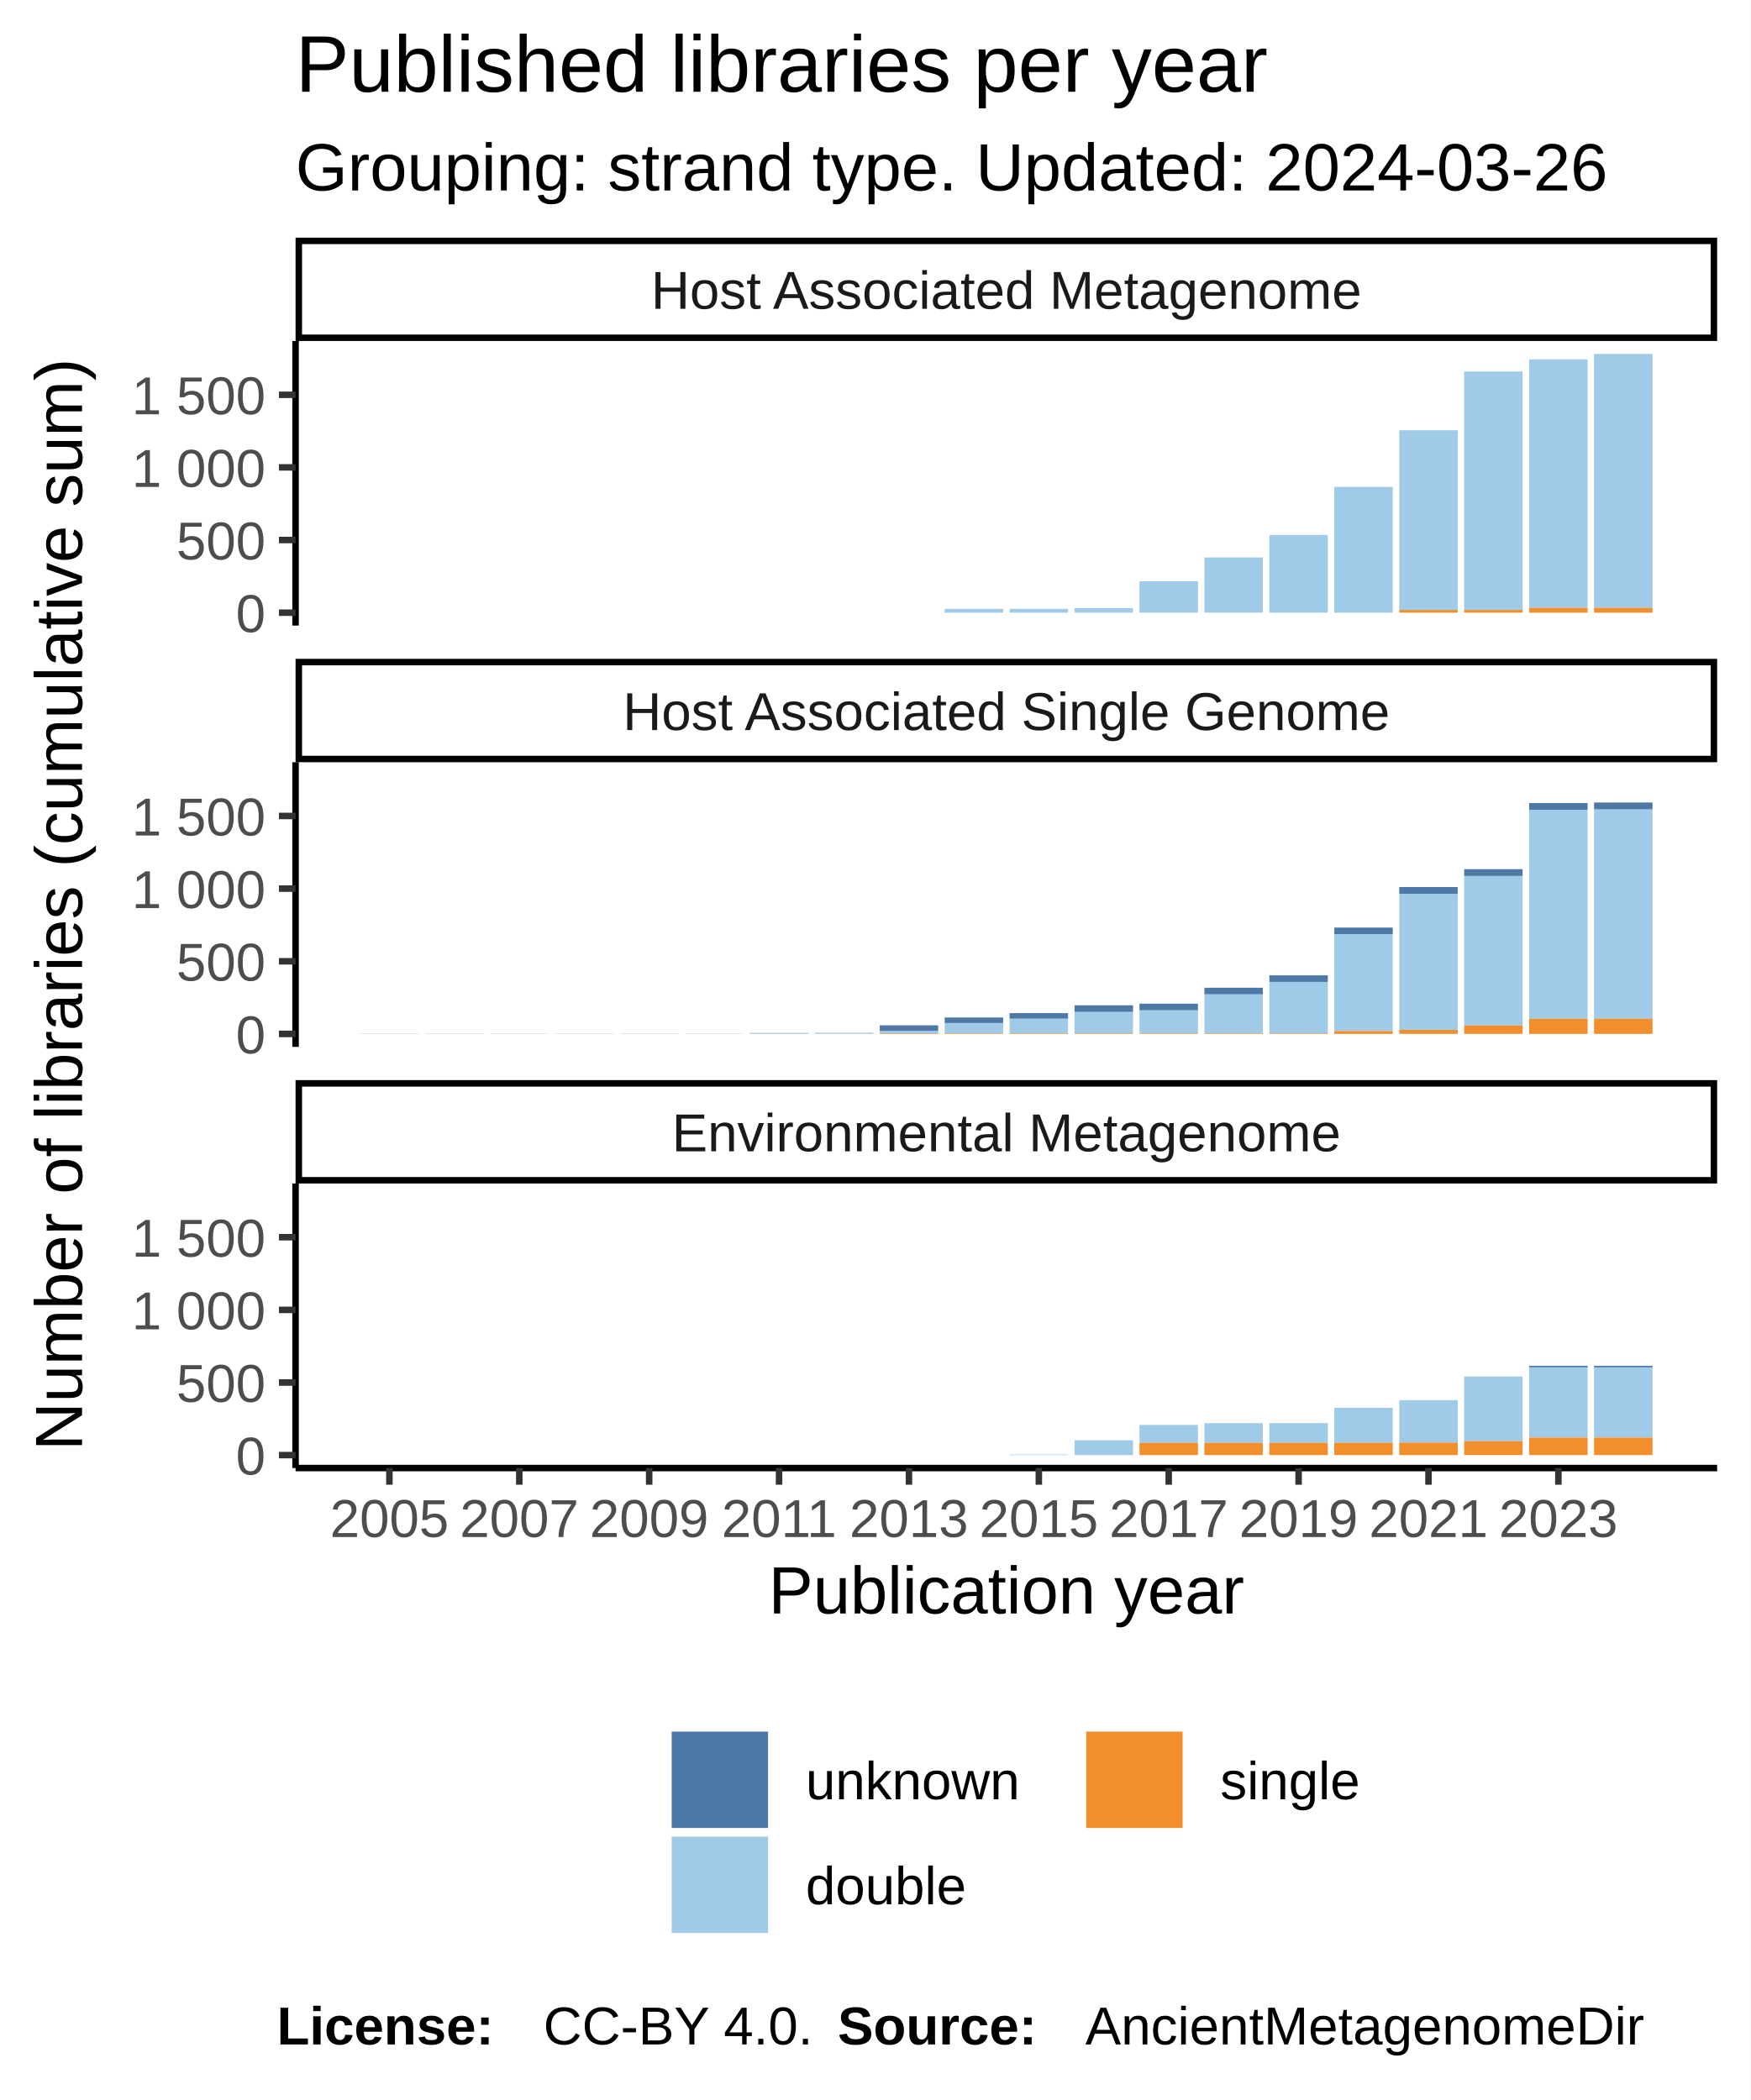
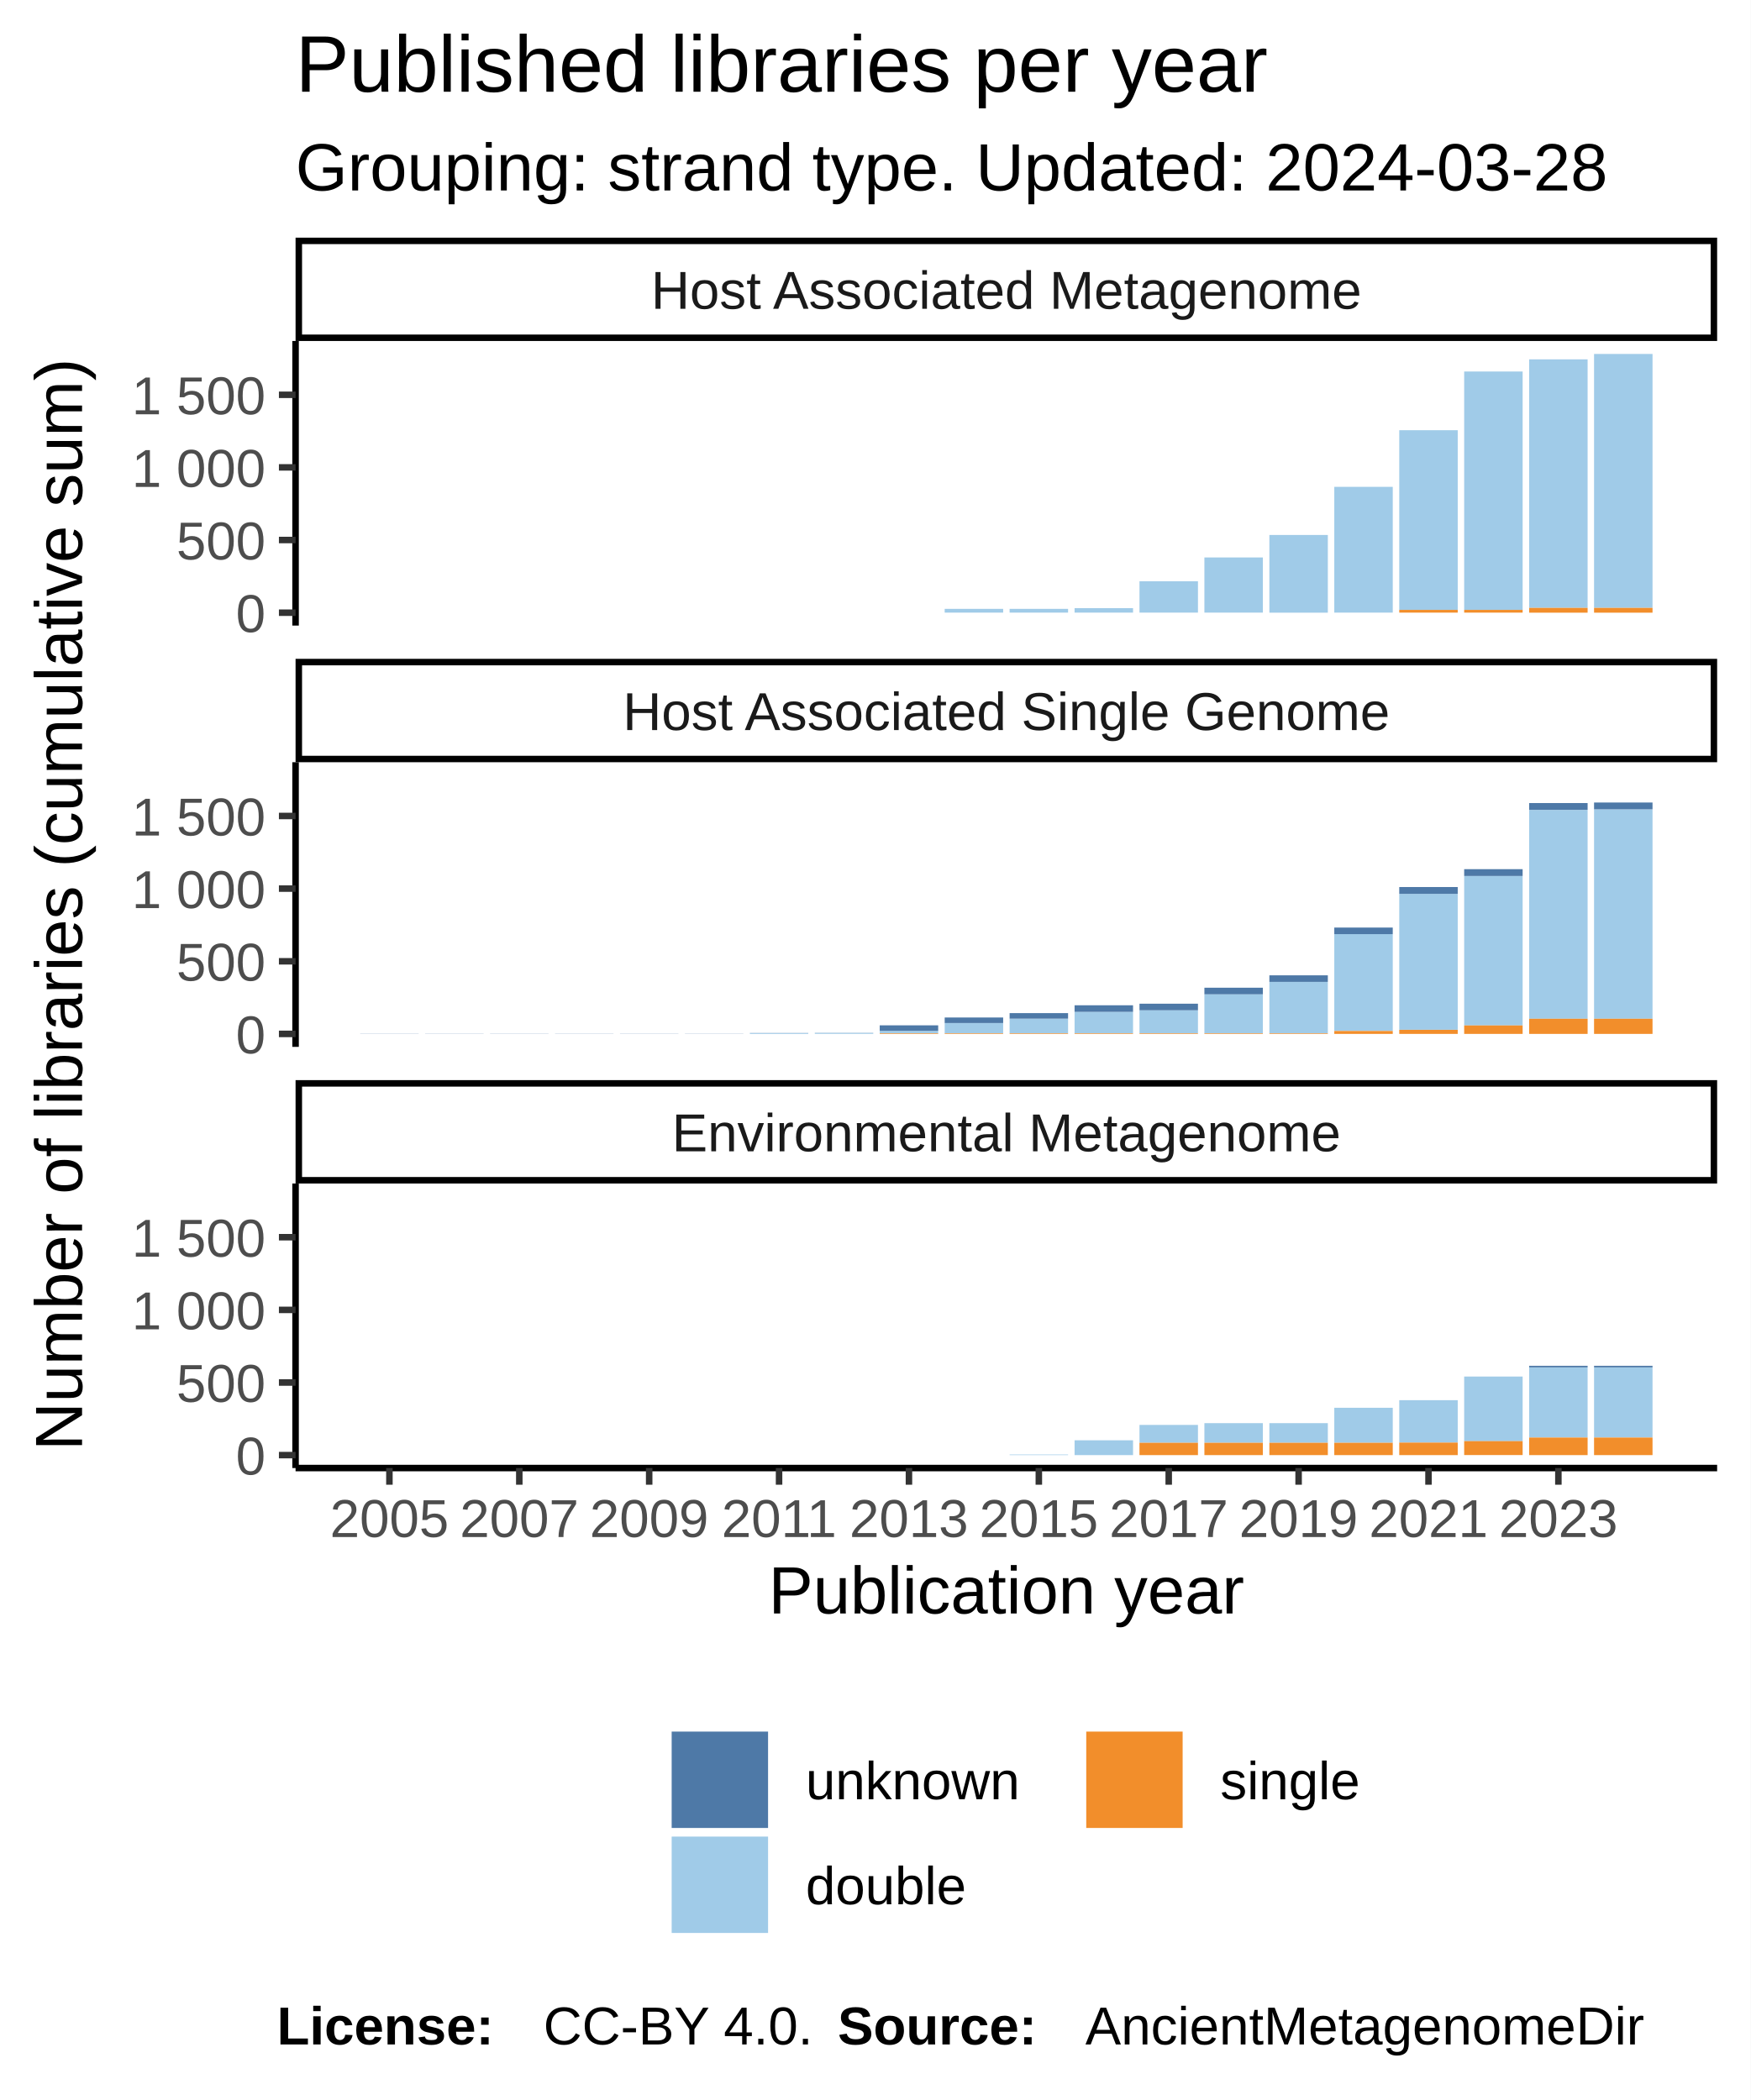
<svg xmlns="http://www.w3.org/2000/svg" class="svglite" width="288.00pt" height="345.60pt" viewBox="0 0 288.00 345.60">
  <defs>
    <style type="text/css">
    .svglite line, .svglite polyline, .svglite polygon, .svglite path, .svglite rect, .svglite circle {
      fill: none;
      stroke: #000000;
      stroke-linecap: round;
      stroke-linejoin: round;
      stroke-miterlimit: 10.00;
    }
  </style>
  </defs>
  <rect width="100%" height="100%" style="stroke: none; fill: #FFFFFF;" />
  <defs>
    <clipPath id="cpMC4wMHwyODguMDB8MC4wMHwzNDUuNjA=">
      <rect x="0.00" y="0.00" width="288.00" height="345.60" />
    </clipPath>
  </defs>
  <g clip-path="url(#cpMC4wMHwyODguMDB8MC4wMHwzNDUuNjA=)">
    <rect x="0.00" y="0.00" width="288.00" height="345.60" style="stroke-width: 1.07; stroke: #FFFFFF; fill: #FFFFFF;" />
  </g>
  <defs>
    <clipPath id="cpNDguNjN8MjgyLjUyfDU2LjEyfDEwMi45NQ==">
      <rect x="48.63" y="56.12" width="233.89" height="46.83" />
    </clipPath>
  </defs>
  <g clip-path="url(#cpNDguNjN8MjgyLjUyfDU2LjEyfDEwMi45NQ==)">
    <rect x="48.63" y="56.12" width="233.89" height="46.83" style="stroke-width: 1.07; stroke: none; fill: #FFFFFF;" />
    <rect x="59.26" y="100.83" width="9.62" height="0.00" style="stroke-width: 1.07; stroke: none; stroke-linecap: square; stroke-linejoin: miter; fill: #A0CBE8;" />
    <rect x="59.26" y="100.83" width="9.62" height="0.00" style="stroke-width: 1.07; stroke: none; stroke-linecap: square; stroke-linejoin: miter; fill: #F28E2B;" />
    <rect x="59.26" y="100.83" width="9.62" height="0.00" style="stroke-width: 1.07; stroke: none; stroke-linecap: square; stroke-linejoin: miter; fill: #4E79A7;" />
    <rect x="69.95" y="100.83" width="9.62" height="0.00" style="stroke-width: 1.07; stroke: none; stroke-linecap: square; stroke-linejoin: miter; fill: #A0CBE8;" />
    <rect x="69.95" y="100.83" width="9.62" height="0.00" style="stroke-width: 1.07; stroke: none; stroke-linecap: square; stroke-linejoin: miter; fill: #F28E2B;" />
    <rect x="69.95" y="100.83" width="9.62" height="0.00" style="stroke-width: 1.07; stroke: none; stroke-linecap: square; stroke-linejoin: miter; fill: #4E79A7;" />
    <rect x="80.63" y="100.83" width="9.62" height="0.00" style="stroke-width: 1.07; stroke: none; stroke-linecap: square; stroke-linejoin: miter; fill: #A0CBE8;" />
    <rect x="80.63" y="100.83" width="9.62" height="0.00" style="stroke-width: 1.07; stroke: none; stroke-linecap: square; stroke-linejoin: miter; fill: #F28E2B;" />
    <rect x="80.63" y="100.83" width="9.62" height="0.00" style="stroke-width: 1.07; stroke: none; stroke-linecap: square; stroke-linejoin: miter; fill: #4E79A7;" />
    <rect x="91.32" y="100.83" width="9.62" height="0.00" style="stroke-width: 1.07; stroke: none; stroke-linecap: square; stroke-linejoin: miter; fill: #A0CBE8;" />
    <rect x="91.32" y="100.83" width="9.62" height="0.00" style="stroke-width: 1.07; stroke: none; stroke-linecap: square; stroke-linejoin: miter; fill: #F28E2B;" />
    <rect x="91.32" y="100.83" width="9.62" height="0.00" style="stroke-width: 1.07; stroke: none; stroke-linecap: square; stroke-linejoin: miter; fill: #4E79A7;" />
    <rect x="102.00" y="100.83" width="9.62" height="0.00" style="stroke-width: 1.07; stroke: none; stroke-linecap: square; stroke-linejoin: miter; fill: #A0CBE8;" />
    <rect x="102.00" y="100.83" width="9.62" height="0.00" style="stroke-width: 1.07; stroke: none; stroke-linecap: square; stroke-linejoin: miter; fill: #F28E2B;" />
    <rect x="102.00" y="100.83" width="9.62" height="0.00" style="stroke-width: 1.07; stroke: none; stroke-linecap: square; stroke-linejoin: miter; fill: #4E79A7;" />
    <rect x="112.69" y="100.83" width="9.62" height="0.00" style="stroke-width: 1.07; stroke: none; stroke-linecap: square; stroke-linejoin: miter; fill: #A0CBE8;" />
    <rect x="112.69" y="100.83" width="9.62" height="0.00" style="stroke-width: 1.07; stroke: none; stroke-linecap: square; stroke-linejoin: miter; fill: #F28E2B;" />
    <rect x="112.69" y="100.83" width="9.62" height="0.00" style="stroke-width: 1.07; stroke: none; stroke-linecap: square; stroke-linejoin: miter; fill: #4E79A7;" />
    <rect x="123.37" y="100.83" width="9.62" height="0.00" style="stroke-width: 1.07; stroke: none; stroke-linecap: square; stroke-linejoin: miter; fill: #A0CBE8;" />
    <rect x="123.37" y="100.83" width="9.62" height="0.00" style="stroke-width: 1.07; stroke: none; stroke-linecap: square; stroke-linejoin: miter; fill: #F28E2B;" />
    <rect x="123.37" y="100.83" width="9.62" height="0.00" style="stroke-width: 1.07; stroke: none; stroke-linecap: square; stroke-linejoin: miter; fill: #4E79A7;" />
    <rect x="134.06" y="100.83" width="9.62" height="0.00" style="stroke-width: 1.07; stroke: none; stroke-linecap: square; stroke-linejoin: miter; fill: #A0CBE8;" />
    <rect x="134.06" y="100.83" width="9.62" height="0.00" style="stroke-width: 1.07; stroke: none; stroke-linecap: square; stroke-linejoin: miter; fill: #F28E2B;" />
    <rect x="134.06" y="100.83" width="9.62" height="0.00" style="stroke-width: 1.07; stroke: none; stroke-linecap: square; stroke-linejoin: miter; fill: #4E79A7;" />
    <rect x="144.74" y="100.83" width="9.62" height="0.00" style="stroke-width: 1.07; stroke: none; stroke-linecap: square; stroke-linejoin: miter; fill: #A0CBE8;" />
    <rect x="144.74" y="100.83" width="9.62" height="0.00" style="stroke-width: 1.07; stroke: none; stroke-linecap: square; stroke-linejoin: miter; fill: #F28E2B;" />
    <rect x="144.74" y="100.83" width="9.62" height="0.00" style="stroke-width: 1.07; stroke: none; stroke-linecap: square; stroke-linejoin: miter; fill: #4E79A7;" />
    <rect x="155.43" y="100.20" width="9.62" height="0.62" style="stroke-width: 1.07; stroke: none; stroke-linecap: square; stroke-linejoin: miter; fill: #A0CBE8;" />
    <rect x="155.43" y="100.83" width="9.62" height="0.00" style="stroke-width: 1.07; stroke: none; stroke-linecap: square; stroke-linejoin: miter; fill: #F28E2B;" />
    <rect x="155.43" y="100.20" width="9.62" height="0.00" style="stroke-width: 1.07; stroke: none; stroke-linecap: square; stroke-linejoin: miter; fill: #4E79A7;" />
    <rect x="166.11" y="100.20" width="9.62" height="0.62" style="stroke-width: 1.07; stroke: none; stroke-linecap: square; stroke-linejoin: miter; fill: #A0CBE8;" />
    <rect x="166.11" y="100.83" width="9.62" height="0.00" style="stroke-width: 1.07; stroke: none; stroke-linecap: square; stroke-linejoin: miter; fill: #F28E2B;" />
    <rect x="166.11" y="100.20" width="9.62" height="0.00" style="stroke-width: 1.07; stroke: none; stroke-linecap: square; stroke-linejoin: miter; fill: #4E79A7;" />
    <rect x="176.80" y="100.08" width="9.62" height="0.74" style="stroke-width: 1.07; stroke: none; stroke-linecap: square; stroke-linejoin: miter; fill: #A0CBE8;" />
    <rect x="176.80" y="100.83" width="9.62" height="0.00" style="stroke-width: 1.07; stroke: none; stroke-linecap: square; stroke-linejoin: miter; fill: #F28E2B;" />
    <rect x="176.80" y="100.08" width="9.62" height="0.00" style="stroke-width: 1.07; stroke: none; stroke-linecap: square; stroke-linejoin: miter; fill: #4E79A7;" />
    <rect x="187.48" y="95.66" width="9.62" height="5.16" style="stroke-width: 1.07; stroke: none; stroke-linecap: square; stroke-linejoin: miter; fill: #A0CBE8;" />
    <rect x="187.48" y="100.83" width="9.62" height="0.00" style="stroke-width: 1.07; stroke: none; stroke-linecap: square; stroke-linejoin: miter; fill: #F28E2B;" />
    <rect x="187.48" y="95.66" width="9.62" height="0.00" style="stroke-width: 1.07; stroke: none; stroke-linecap: square; stroke-linejoin: miter; fill: #4E79A7;" />
    <rect x="198.16" y="91.74" width="9.62" height="9.08" style="stroke-width: 1.07; stroke: none; stroke-linecap: square; stroke-linejoin: miter; fill: #A0CBE8;" />
    <rect x="198.16" y="100.83" width="9.62" height="0.00" style="stroke-width: 1.07; stroke: none; stroke-linecap: square; stroke-linejoin: miter; fill: #F28E2B;" />
    <rect x="198.16" y="91.74" width="9.62" height="0.00" style="stroke-width: 1.07; stroke: none; stroke-linecap: square; stroke-linejoin: miter; fill: #4E79A7;" />
    <rect x="208.85" y="88.04" width="9.62" height="12.79" style="stroke-width: 1.07; stroke: none; stroke-linecap: square; stroke-linejoin: miter; fill: #A0CBE8;" />
    <rect x="208.85" y="100.83" width="9.62" height="0.00" style="stroke-width: 1.07; stroke: none; stroke-linecap: square; stroke-linejoin: miter; fill: #F28E2B;" />
    <rect x="208.85" y="88.04" width="9.62" height="0.00" style="stroke-width: 1.07; stroke: none; stroke-linecap: square; stroke-linejoin: miter; fill: #4E79A7;" />
    <rect x="219.53" y="80.12" width="9.62" height="20.70" style="stroke-width: 1.07; stroke: none; stroke-linecap: square; stroke-linejoin: miter; fill: #A0CBE8;" />
    <rect x="219.53" y="100.83" width="9.62" height="0.00" style="stroke-width: 1.07; stroke: none; stroke-linecap: square; stroke-linejoin: miter; fill: #F28E2B;" />
    <rect x="219.53" y="80.12" width="9.62" height="0.00" style="stroke-width: 1.07; stroke: none; stroke-linecap: square; stroke-linejoin: miter; fill: #4E79A7;" />
    <rect x="230.22" y="70.80" width="9.62" height="29.57" style="stroke-width: 1.07; stroke: none; stroke-linecap: square; stroke-linejoin: miter; fill: #A0CBE8;" />
    <rect x="230.22" y="100.37" width="9.62" height="0.45" style="stroke-width: 1.07; stroke: none; stroke-linecap: square; stroke-linejoin: miter; fill: #F28E2B;" />
    <rect x="230.22" y="70.80" width="9.62" height="0.00" style="stroke-width: 1.07; stroke: none; stroke-linecap: square; stroke-linejoin: miter; fill: #4E79A7;" />
    <rect x="240.90" y="61.14" width="9.62" height="39.23" style="stroke-width: 1.07; stroke: none; stroke-linecap: square; stroke-linejoin: miter; fill: #A0CBE8;" />
    <rect x="240.90" y="100.37" width="9.62" height="0.45" style="stroke-width: 1.07; stroke: none; stroke-linecap: square; stroke-linejoin: miter; fill: #F28E2B;" />
    <rect x="240.90" y="61.14" width="9.62" height="0.00" style="stroke-width: 1.07; stroke: none; stroke-linecap: square; stroke-linejoin: miter; fill: #4E79A7;" />
    <rect x="251.59" y="59.14" width="9.62" height="40.90" style="stroke-width: 1.07; stroke: none; stroke-linecap: square; stroke-linejoin: miter; fill: #A0CBE8;" />
    <rect x="251.59" y="100.04" width="9.62" height="0.79" style="stroke-width: 1.07; stroke: none; stroke-linecap: square; stroke-linejoin: miter; fill: #F28E2B;" />
    <rect x="251.59" y="59.14" width="9.62" height="0.00" style="stroke-width: 1.07; stroke: none; stroke-linecap: square; stroke-linejoin: miter; fill: #4E79A7;" />
    <rect x="262.27" y="58.25" width="9.62" height="41.79" style="stroke-width: 1.07; stroke: none; stroke-linecap: square; stroke-linejoin: miter; fill: #A0CBE8;" />
    <rect x="262.27" y="100.04" width="9.62" height="0.79" style="stroke-width: 1.07; stroke: none; stroke-linecap: square; stroke-linejoin: miter; fill: #F28E2B;" />
    <rect x="262.27" y="58.25" width="9.62" height="0.00" style="stroke-width: 1.07; stroke: none; stroke-linecap: square; stroke-linejoin: miter; fill: #4E79A7;" />
  </g>
  <g clip-path="url(#cpMC4wMHwyODguMDB8MC4wMHwzNDUuNjA=)">
</g>
  <defs>
    <clipPath id="cpNDguNjN8MjgyLjUyfDEyNS40NHwxNzIuMjg=">
      <rect x="48.63" y="125.44" width="233.89" height="46.83" />
    </clipPath>
  </defs>
  <g clip-path="url(#cpNDguNjN8MjgyLjUyfDEyNS40NHwxNzIuMjg=)">
    <rect x="48.63" y="125.44" width="233.89" height="46.83" style="stroke-width: 1.07; stroke: none; fill: #FFFFFF;" />
    <rect x="59.26" y="170.12" width="9.62" height="0.024" style="stroke-width: 1.07; stroke: none; stroke-linecap: square; stroke-linejoin: miter; fill: #4E79A7;" />
    <rect x="59.26" y="170.15" width="9.62" height="0.00" style="stroke-width: 1.07; stroke: none; stroke-linecap: square; stroke-linejoin: miter; fill: #A0CBE8;" />
    <rect x="59.26" y="170.15" width="9.62" height="0.00" style="stroke-width: 1.07; stroke: none; stroke-linecap: square; stroke-linejoin: miter; fill: #F28E2B;" />
    <rect x="69.95" y="170.15" width="9.62" height="0.00" style="stroke-width: 1.07; stroke: none; stroke-linecap: square; stroke-linejoin: miter; fill: #A0CBE8;" />
    <rect x="69.95" y="170.15" width="9.62" height="0.00" style="stroke-width: 1.07; stroke: none; stroke-linecap: square; stroke-linejoin: miter; fill: #F28E2B;" />
    <rect x="69.95" y="170.12" width="9.62" height="0.024" style="stroke-width: 1.07; stroke: none; stroke-linecap: square; stroke-linejoin: miter; fill: #4E79A7;" />
    <rect x="80.63" y="170.15" width="9.62" height="0.00" style="stroke-width: 1.07; stroke: none; stroke-linecap: square; stroke-linejoin: miter; fill: #A0CBE8;" />
    <rect x="80.63" y="170.15" width="9.62" height="0.00" style="stroke-width: 1.07; stroke: none; stroke-linecap: square; stroke-linejoin: miter; fill: #F28E2B;" />
    <rect x="80.63" y="170.12" width="9.62" height="0.024" style="stroke-width: 1.07; stroke: none; stroke-linecap: square; stroke-linejoin: miter; fill: #4E79A7;" />
    <rect x="91.32" y="170.15" width="9.62" height="0.00" style="stroke-width: 1.07; stroke: none; stroke-linecap: square; stroke-linejoin: miter; fill: #A0CBE8;" />
    <rect x="91.32" y="170.15" width="9.62" height="0.00" style="stroke-width: 1.07; stroke: none; stroke-linecap: square; stroke-linejoin: miter; fill: #F28E2B;" />
    <rect x="91.32" y="170.12" width="9.62" height="0.024" style="stroke-width: 1.07; stroke: none; stroke-linecap: square; stroke-linejoin: miter; fill: #4E79A7;" />
    <rect x="102.00" y="170.15" width="9.62" height="0.00" style="stroke-width: 1.07; stroke: none; stroke-linecap: square; stroke-linejoin: miter; fill: #A0CBE8;" />
    <rect x="102.00" y="170.15" width="9.62" height="0.00" style="stroke-width: 1.07; stroke: none; stroke-linecap: square; stroke-linejoin: miter; fill: #F28E2B;" />
    <rect x="102.00" y="170.12" width="9.62" height="0.024" style="stroke-width: 1.07; stroke: none; stroke-linecap: square; stroke-linejoin: miter; fill: #4E79A7;" />
    <rect x="112.69" y="170.15" width="9.62" height="0.00" style="stroke-width: 1.07; stroke: none; stroke-linecap: square; stroke-linejoin: miter; fill: #A0CBE8;" />
    <rect x="112.69" y="170.15" width="9.62" height="0.00" style="stroke-width: 1.07; stroke: none; stroke-linecap: square; stroke-linejoin: miter; fill: #F28E2B;" />
    <rect x="112.69" y="170.12" width="9.62" height="0.024" style="stroke-width: 1.07; stroke: none; stroke-linecap: square; stroke-linejoin: miter; fill: #4E79A7;" />
    <rect x="123.37" y="170.03" width="9.62" height="0.12" style="stroke-width: 1.07; stroke: none; stroke-linecap: square; stroke-linejoin: miter; fill: #A0CBE8;" />
    <rect x="123.37" y="170.15" width="9.62" height="0.00" style="stroke-width: 1.07; stroke: none; stroke-linecap: square; stroke-linejoin: miter; fill: #F28E2B;" />
    <rect x="123.37" y="170.00" width="9.62" height="0.024" style="stroke-width: 1.07; stroke: none; stroke-linecap: square; stroke-linejoin: miter; fill: #4E79A7;" />
    <rect x="134.06" y="170.00" width="9.62" height="0.14" style="stroke-width: 1.07; stroke: none; stroke-linecap: square; stroke-linejoin: miter; fill: #A0CBE8;" />
    <rect x="134.06" y="170.15" width="9.62" height="0.00" style="stroke-width: 1.07; stroke: none; stroke-linecap: square; stroke-linejoin: miter; fill: #F28E2B;" />
    <rect x="134.06" y="169.98" width="9.62" height="0.024" style="stroke-width: 1.07; stroke: none; stroke-linecap: square; stroke-linejoin: miter; fill: #4E79A7;" />
    <rect x="144.74" y="169.65" width="9.62" height="0.41" style="stroke-width: 1.07; stroke: none; stroke-linecap: square; stroke-linejoin: miter; fill: #A0CBE8;" />
    <rect x="144.74" y="170.05" width="9.62" height="0.096" style="stroke-width: 1.07; stroke: none; stroke-linecap: square; stroke-linejoin: miter; fill: #F28E2B;" />
    <rect x="144.74" y="168.74" width="9.62" height="0.91" style="stroke-width: 1.07; stroke: none; stroke-linecap: square; stroke-linejoin: miter; fill: #4E79A7;" />
    <rect x="155.43" y="168.35" width="9.62" height="1.70" style="stroke-width: 1.07; stroke: none; stroke-linecap: square; stroke-linejoin: miter; fill: #A0CBE8;" />
    <rect x="155.43" y="170.05" width="9.62" height="0.096" style="stroke-width: 1.07; stroke: none; stroke-linecap: square; stroke-linejoin: miter; fill: #F28E2B;" />
    <rect x="155.43" y="167.45" width="9.62" height="0.91" style="stroke-width: 1.07; stroke: none; stroke-linecap: square; stroke-linejoin: miter; fill: #4E79A7;" />
    <rect x="166.11" y="167.64" width="9.62" height="2.41" style="stroke-width: 1.07; stroke: none; stroke-linecap: square; stroke-linejoin: miter; fill: #A0CBE8;" />
    <rect x="166.11" y="170.05" width="9.62" height="0.096" style="stroke-width: 1.07; stroke: none; stroke-linecap: square; stroke-linejoin: miter; fill: #F28E2B;" />
    <rect x="166.11" y="166.73" width="9.62" height="0.91" style="stroke-width: 1.07; stroke: none; stroke-linecap: square; stroke-linejoin: miter; fill: #4E79A7;" />
    <rect x="176.80" y="166.51" width="9.62" height="3.54" style="stroke-width: 1.07; stroke: none; stroke-linecap: square; stroke-linejoin: miter; fill: #A0CBE8;" />
    <rect x="176.80" y="165.44" width="9.62" height="1.08" style="stroke-width: 1.07; stroke: none; stroke-linecap: square; stroke-linejoin: miter; fill: #4E79A7;" />
    <rect x="176.80" y="170.05" width="9.62" height="0.096" style="stroke-width: 1.07; stroke: none; stroke-linecap: square; stroke-linejoin: miter; fill: #F28E2B;" />
    <rect x="187.48" y="166.25" width="9.62" height="3.80" style="stroke-width: 1.07; stroke: none; stroke-linecap: square; stroke-linejoin: miter; fill: #A0CBE8;" />
    <rect x="187.48" y="170.05" width="9.62" height="0.096" style="stroke-width: 1.07; stroke: none; stroke-linecap: square; stroke-linejoin: miter; fill: #F28E2B;" />
    <rect x="187.48" y="165.18" width="9.62" height="1.08" style="stroke-width: 1.07; stroke: none; stroke-linecap: square; stroke-linejoin: miter; fill: #4E79A7;" />
    <rect x="198.16" y="163.62" width="9.62" height="6.43" style="stroke-width: 1.07; stroke: none; stroke-linecap: square; stroke-linejoin: miter; fill: #A0CBE8;" />
    <rect x="198.16" y="170.05" width="9.62" height="0.096" style="stroke-width: 1.07; stroke: none; stroke-linecap: square; stroke-linejoin: miter; fill: #F28E2B;" />
    <rect x="198.16" y="162.55" width="9.62" height="1.08" style="stroke-width: 1.07; stroke: none; stroke-linecap: square; stroke-linejoin: miter; fill: #4E79A7;" />
    <rect x="208.85" y="161.59" width="9.62" height="8.46" style="stroke-width: 1.07; stroke: none; stroke-linecap: square; stroke-linejoin: miter; fill: #A0CBE8;" />
    <rect x="208.85" y="170.05" width="9.62" height="0.096" style="stroke-width: 1.07; stroke: none; stroke-linecap: square; stroke-linejoin: miter; fill: #F28E2B;" />
    <rect x="208.85" y="160.51" width="9.62" height="1.08" style="stroke-width: 1.07; stroke: none; stroke-linecap: square; stroke-linejoin: miter; fill: #4E79A7;" />
    <rect x="219.53" y="153.72" width="9.62" height="15.94" style="stroke-width: 1.07; stroke: none; stroke-linecap: square; stroke-linejoin: miter; fill: #A0CBE8;" />
    <rect x="219.53" y="169.67" width="9.62" height="0.48" style="stroke-width: 1.07; stroke: none; stroke-linecap: square; stroke-linejoin: miter; fill: #F28E2B;" />
    <rect x="219.53" y="152.65" width="9.62" height="1.08" style="stroke-width: 1.07; stroke: none; stroke-linecap: square; stroke-linejoin: miter; fill: #4E79A7;" />
    <rect x="230.22" y="147.10" width="9.62" height="22.37" style="stroke-width: 1.07; stroke: none; stroke-linecap: square; stroke-linejoin: miter; fill: #A0CBE8;" />
    <rect x="230.22" y="169.48" width="9.62" height="0.67" style="stroke-width: 1.07; stroke: none; stroke-linecap: square; stroke-linejoin: miter; fill: #F28E2B;" />
    <rect x="230.22" y="145.98" width="9.62" height="1.12" style="stroke-width: 1.07; stroke: none; stroke-linecap: square; stroke-linejoin: miter; fill: #4E79A7;" />
    <rect x="240.90" y="144.16" width="9.62" height="24.60" style="stroke-width: 1.07; stroke: none; stroke-linecap: square; stroke-linejoin: miter; fill: #A0CBE8;" />
    <rect x="240.90" y="168.76" width="9.62" height="1.39" style="stroke-width: 1.07; stroke: none; stroke-linecap: square; stroke-linejoin: miter; fill: #F28E2B;" />
    <rect x="240.90" y="143.04" width="9.62" height="1.12" style="stroke-width: 1.07; stroke: none; stroke-linecap: square; stroke-linejoin: miter; fill: #4E79A7;" />
    <rect x="251.59" y="133.29" width="9.62" height="34.37" style="stroke-width: 1.07; stroke: none; stroke-linecap: square; stroke-linejoin: miter; fill: #A0CBE8;" />
    <rect x="251.59" y="167.66" width="9.62" height="2.49" style="stroke-width: 1.07; stroke: none; stroke-linecap: square; stroke-linejoin: miter; fill: #F28E2B;" />
    <rect x="251.59" y="132.16" width="9.62" height="1.12" style="stroke-width: 1.07; stroke: none; stroke-linecap: square; stroke-linejoin: miter; fill: #4E79A7;" />
    <rect x="262.27" y="133.19" width="9.62" height="34.47" style="stroke-width: 1.07; stroke: none; stroke-linecap: square; stroke-linejoin: miter; fill: #A0CBE8;" />
    <rect x="262.27" y="167.66" width="9.62" height="2.49" style="stroke-width: 1.07; stroke: none; stroke-linecap: square; stroke-linejoin: miter; fill: #F28E2B;" />
    <rect x="262.27" y="132.07" width="9.62" height="1.12" style="stroke-width: 1.07; stroke: none; stroke-linecap: square; stroke-linejoin: miter; fill: #4E79A7;" />
  </g>
  <g clip-path="url(#cpMC4wMHwyODguMDB8MC4wMHwzNDUuNjA=)">
</g>
  <defs>
    <clipPath id="cpNDguNjN8MjgyLjUyfDE5NC43N3wyNDEuNjA=">
      <rect x="48.63" y="194.77" width="233.89" height="46.83" />
    </clipPath>
  </defs>
  <g clip-path="url(#cpNDguNjN8MjgyLjUyfDE5NC43N3wyNDEuNjA=)">
    <rect x="48.63" y="194.77" width="233.89" height="46.83" style="stroke-width: 1.07; stroke: none; fill: #FFFFFF;" />
    <rect x="59.26" y="239.47" width="9.62" height="0.00" style="stroke-width: 1.07; stroke: none; stroke-linecap: square; stroke-linejoin: miter; fill: #A0CBE8;" />
    <rect x="59.26" y="239.47" width="9.62" height="0.00" style="stroke-width: 1.07; stroke: none; stroke-linecap: square; stroke-linejoin: miter; fill: #F28E2B;" />
    <rect x="59.26" y="239.47" width="9.62" height="0.00" style="stroke-width: 1.07; stroke: none; stroke-linecap: square; stroke-linejoin: miter; fill: #4E79A7;" />
    <rect x="69.95" y="239.47" width="9.62" height="0.00" style="stroke-width: 1.07; stroke: none; stroke-linecap: square; stroke-linejoin: miter; fill: #A0CBE8;" />
    <rect x="69.95" y="239.47" width="9.62" height="0.00" style="stroke-width: 1.07; stroke: none; stroke-linecap: square; stroke-linejoin: miter; fill: #F28E2B;" />
    <rect x="69.95" y="239.47" width="9.62" height="0.00" style="stroke-width: 1.07; stroke: none; stroke-linecap: square; stroke-linejoin: miter; fill: #4E79A7;" />
    <rect x="80.63" y="239.47" width="9.62" height="0.00" style="stroke-width: 1.07; stroke: none; stroke-linecap: square; stroke-linejoin: miter; fill: #A0CBE8;" />
    <rect x="80.63" y="239.47" width="9.62" height="0.00" style="stroke-width: 1.07; stroke: none; stroke-linecap: square; stroke-linejoin: miter; fill: #F28E2B;" />
    <rect x="80.63" y="239.47" width="9.62" height="0.00" style="stroke-width: 1.07; stroke: none; stroke-linecap: square; stroke-linejoin: miter; fill: #4E79A7;" />
    <rect x="91.32" y="239.47" width="9.62" height="0.00" style="stroke-width: 1.07; stroke: none; stroke-linecap: square; stroke-linejoin: miter; fill: #A0CBE8;" />
    <rect x="91.32" y="239.47" width="9.62" height="0.00" style="stroke-width: 1.07; stroke: none; stroke-linecap: square; stroke-linejoin: miter; fill: #F28E2B;" />
    <rect x="91.32" y="239.47" width="9.62" height="0.00" style="stroke-width: 1.07; stroke: none; stroke-linecap: square; stroke-linejoin: miter; fill: #4E79A7;" />
    <rect x="102.00" y="239.47" width="9.62" height="0.00" style="stroke-width: 1.07; stroke: none; stroke-linecap: square; stroke-linejoin: miter; fill: #A0CBE8;" />
    <rect x="102.00" y="239.47" width="9.62" height="0.00" style="stroke-width: 1.07; stroke: none; stroke-linecap: square; stroke-linejoin: miter; fill: #F28E2B;" />
    <rect x="102.00" y="239.47" width="9.62" height="0.00" style="stroke-width: 1.07; stroke: none; stroke-linecap: square; stroke-linejoin: miter; fill: #4E79A7;" />
    <rect x="112.69" y="239.47" width="9.62" height="0.00" style="stroke-width: 1.07; stroke: none; stroke-linecap: square; stroke-linejoin: miter; fill: #A0CBE8;" />
    <rect x="112.69" y="239.47" width="9.62" height="0.00" style="stroke-width: 1.07; stroke: none; stroke-linecap: square; stroke-linejoin: miter; fill: #F28E2B;" />
    <rect x="112.69" y="239.47" width="9.62" height="0.00" style="stroke-width: 1.07; stroke: none; stroke-linecap: square; stroke-linejoin: miter; fill: #4E79A7;" />
    <rect x="123.37" y="239.47" width="9.62" height="0.00" style="stroke-width: 1.07; stroke: none; stroke-linecap: square; stroke-linejoin: miter; fill: #A0CBE8;" />
    <rect x="123.37" y="239.47" width="9.62" height="0.00" style="stroke-width: 1.07; stroke: none; stroke-linecap: square; stroke-linejoin: miter; fill: #F28E2B;" />
    <rect x="123.37" y="239.47" width="9.62" height="0.00" style="stroke-width: 1.07; stroke: none; stroke-linecap: square; stroke-linejoin: miter; fill: #4E79A7;" />
    <rect x="134.06" y="239.47" width="9.62" height="0.00" style="stroke-width: 1.07; stroke: none; stroke-linecap: square; stroke-linejoin: miter; fill: #A0CBE8;" />
    <rect x="134.06" y="239.47" width="9.62" height="0.00" style="stroke-width: 1.07; stroke: none; stroke-linecap: square; stroke-linejoin: miter; fill: #F28E2B;" />
    <rect x="134.06" y="239.47" width="9.62" height="0.00" style="stroke-width: 1.07; stroke: none; stroke-linecap: square; stroke-linejoin: miter; fill: #4E79A7;" />
    <rect x="144.74" y="239.47" width="9.62" height="0.00" style="stroke-width: 1.07; stroke: none; stroke-linecap: square; stroke-linejoin: miter; fill: #A0CBE8;" />
    <rect x="144.74" y="239.47" width="9.62" height="0.00" style="stroke-width: 1.07; stroke: none; stroke-linecap: square; stroke-linejoin: miter; fill: #F28E2B;" />
    <rect x="144.74" y="239.47" width="9.62" height="0.00" style="stroke-width: 1.07; stroke: none; stroke-linecap: square; stroke-linejoin: miter; fill: #4E79A7;" />
    <rect x="155.43" y="239.47" width="9.62" height="0.00" style="stroke-width: 1.07; stroke: none; stroke-linecap: square; stroke-linejoin: miter; fill: #A0CBE8;" />
    <rect x="155.43" y="239.47" width="9.62" height="0.00" style="stroke-width: 1.07; stroke: none; stroke-linecap: square; stroke-linejoin: miter; fill: #F28E2B;" />
    <rect x="155.43" y="239.47" width="9.62" height="0.00" style="stroke-width: 1.07; stroke: none; stroke-linecap: square; stroke-linejoin: miter; fill: #4E79A7;" />
    <rect x="166.11" y="239.37" width="9.62" height="0.096" style="stroke-width: 1.07; stroke: none; stroke-linecap: square; stroke-linejoin: miter; fill: #A0CBE8;" />
    <rect x="166.11" y="239.47" width="9.62" height="0.00" style="stroke-width: 1.07; stroke: none; stroke-linecap: square; stroke-linejoin: miter; fill: #F28E2B;" />
    <rect x="166.11" y="239.37" width="9.62" height="0.00" style="stroke-width: 1.07; stroke: none; stroke-linecap: square; stroke-linejoin: miter; fill: #4E79A7;" />
    <rect x="176.80" y="237.03" width="9.62" height="2.44" style="stroke-width: 1.07; stroke: none; stroke-linecap: square; stroke-linejoin: miter; fill: #A0CBE8;" />
    <rect x="176.80" y="239.47" width="9.62" height="0.00" style="stroke-width: 1.07; stroke: none; stroke-linecap: square; stroke-linejoin: miter; fill: #F28E2B;" />
    <rect x="176.80" y="237.03" width="9.62" height="0.00" style="stroke-width: 1.07; stroke: none; stroke-linecap: square; stroke-linejoin: miter; fill: #4E79A7;" />
    <rect x="187.48" y="234.50" width="9.62" height="2.94" style="stroke-width: 1.07; stroke: none; stroke-linecap: square; stroke-linejoin: miter; fill: #A0CBE8;" />
    <rect x="187.48" y="237.44" width="9.62" height="2.03" style="stroke-width: 1.07; stroke: none; stroke-linecap: square; stroke-linejoin: miter; fill: #F28E2B;" />
    <rect x="187.48" y="234.50" width="9.62" height="0.00" style="stroke-width: 1.07; stroke: none; stroke-linecap: square; stroke-linejoin: miter; fill: #4E79A7;" />
    <rect x="198.16" y="234.21" width="9.62" height="3.23" style="stroke-width: 1.07; stroke: none; stroke-linecap: square; stroke-linejoin: miter; fill: #A0CBE8;" />
    <rect x="198.16" y="237.44" width="9.62" height="2.03" style="stroke-width: 1.07; stroke: none; stroke-linecap: square; stroke-linejoin: miter; fill: #F28E2B;" />
    <rect x="198.16" y="234.21" width="9.62" height="0.00" style="stroke-width: 1.07; stroke: none; stroke-linecap: square; stroke-linejoin: miter; fill: #4E79A7;" />
    <rect x="208.85" y="234.21" width="9.62" height="3.23" style="stroke-width: 1.07; stroke: none; stroke-linecap: square; stroke-linejoin: miter; fill: #A0CBE8;" />
    <rect x="208.85" y="237.44" width="9.62" height="2.03" style="stroke-width: 1.07; stroke: none; stroke-linecap: square; stroke-linejoin: miter; fill: #F28E2B;" />
    <rect x="208.85" y="234.21" width="9.62" height="0.00" style="stroke-width: 1.07; stroke: none; stroke-linecap: square; stroke-linejoin: miter; fill: #4E79A7;" />
    <rect x="219.53" y="231.68" width="9.62" height="5.76" style="stroke-width: 1.07; stroke: none; stroke-linecap: square; stroke-linejoin: miter; fill: #A0CBE8;" />
    <rect x="219.53" y="237.44" width="9.62" height="2.03" style="stroke-width: 1.07; stroke: none; stroke-linecap: square; stroke-linejoin: miter; fill: #F28E2B;" />
    <rect x="219.53" y="231.68" width="9.62" height="0.00" style="stroke-width: 1.07; stroke: none; stroke-linecap: square; stroke-linejoin: miter; fill: #4E79A7;" />
    <rect x="230.22" y="230.43" width="9.62" height="6.98" style="stroke-width: 1.07; stroke: none; stroke-linecap: square; stroke-linejoin: miter; fill: #A0CBE8;" />
    <rect x="230.22" y="237.41" width="9.62" height="2.06" style="stroke-width: 1.07; stroke: none; stroke-linecap: square; stroke-linejoin: miter; fill: #F28E2B;" />
    <rect x="230.22" y="230.43" width="9.62" height="0.00" style="stroke-width: 1.07; stroke: none; stroke-linecap: square; stroke-linejoin: miter; fill: #4E79A7;" />
    <rect x="240.90" y="226.54" width="9.62" height="10.64" style="stroke-width: 1.07; stroke: none; stroke-linecap: square; stroke-linejoin: miter; fill: #A0CBE8;" />
    <rect x="240.90" y="237.17" width="9.62" height="2.29" style="stroke-width: 1.07; stroke: none; stroke-linecap: square; stroke-linejoin: miter; fill: #F28E2B;" />
    <rect x="240.90" y="226.54" width="9.62" height="0.00" style="stroke-width: 1.07; stroke: none; stroke-linecap: square; stroke-linejoin: miter; fill: #4E79A7;" />
    <rect x="251.59" y="225.03" width="9.62" height="11.55" style="stroke-width: 1.07; stroke: none; stroke-linecap: square; stroke-linejoin: miter; fill: #A0CBE8;" />
    <rect x="251.59" y="236.58" width="9.62" height="2.89" style="stroke-width: 1.07; stroke: none; stroke-linecap: square; stroke-linejoin: miter; fill: #F28E2B;" />
    <rect x="251.59" y="224.77" width="9.62" height="0.26" style="stroke-width: 1.07; stroke: none; stroke-linecap: square; stroke-linejoin: miter; fill: #4E79A7;" />
    <rect x="262.27" y="225.03" width="9.62" height="11.55" style="stroke-width: 1.07; stroke: none; stroke-linecap: square; stroke-linejoin: miter; fill: #A0CBE8;" />
    <rect x="262.27" y="236.58" width="9.62" height="2.89" style="stroke-width: 1.07; stroke: none; stroke-linecap: square; stroke-linejoin: miter; fill: #F28E2B;" />
    <rect x="262.27" y="224.77" width="9.62" height="0.26" style="stroke-width: 1.07; stroke: none; stroke-linecap: square; stroke-linejoin: miter; fill: #4E79A7;" />
  </g>
  <g clip-path="url(#cpMC4wMHwyODguMDB8MC4wMHwzNDUuNjA=)">
</g>
  <defs>
    <clipPath id="cpNDguNjN8MjgyLjUyfDE3Ny43NnwxOTQuNzc=">
      <rect x="48.63" y="177.76" width="233.89" height="17.01" />
    </clipPath>
  </defs>
  <g clip-path="url(#cpNDguNjN8MjgyLjUyfDE3Ny43NnwxOTQuNzc=)">
    <rect x="48.63" y="177.76" width="233.89" height="17.01" style="stroke-width: 2.13; fill: #FFFFFF;" />
    <text x="165.58" y="189.47" text-anchor="middle" style="font-size: 8.80px; fill: #1A1A1A; font-family: Liberation Sans;" textLength="124.59px" lengthAdjust="spacingAndGlyphs">Environmental Metagenome</text>
  </g>
  <g clip-path="url(#cpMC4wMHwyODguMDB8MC4wMHwzNDUuNjA=)">
</g>
  <defs>
    <clipPath id="cpNDguNjN8MjgyLjUyfDEwOC40M3wxMjUuNDQ=">
      <rect x="48.63" y="108.43" width="233.89" height="17.01" />
    </clipPath>
  </defs>
  <g clip-path="url(#cpNDguNjN8MjgyLjUyfDEwOC40M3wxMjUuNDQ=)">
    <rect x="48.63" y="108.43" width="233.89" height="17.01" style="stroke-width: 2.13; fill: #FFFFFF;" />
    <text x="165.58" y="120.15" text-anchor="middle" style="font-size: 8.80px; fill: #1A1A1A; font-family: Liberation Sans;" textLength="140.36px" lengthAdjust="spacingAndGlyphs">Host Associated Single Genome</text>
  </g>
  <g clip-path="url(#cpMC4wMHwyODguMDB8MC4wMHwzNDUuNjA=)">
</g>
  <defs>
    <clipPath id="cpNDguNjN8MjgyLjUyfDM5LjExfDU2LjEy">
      <rect x="48.63" y="39.11" width="233.89" height="17.01" />
    </clipPath>
  </defs>
  <g clip-path="url(#cpNDguNjN8MjgyLjUyfDM5LjExfDU2LjEy)">
    <rect x="48.63" y="39.11" width="233.89" height="17.01" style="stroke-width: 2.13; fill: #FFFFFF;" />
    <text x="165.58" y="50.82" text-anchor="middle" style="font-size: 8.80px; fill: #1A1A1A; font-family: Liberation Sans;" textLength="131.12px" lengthAdjust="spacingAndGlyphs">Host Associated Metagenome</text>
  </g>
  <g clip-path="url(#cpMC4wMHwyODguMDB8MC4wMHwzNDUuNjA=)">
    <polyline points="48.63,241.60 282.52,241.60 " style="stroke-width: 1.07; stroke-linecap: butt;" />
    <polyline points="64.07,244.34 64.07,241.60 " style="stroke-width: 1.07; stroke: #333333; stroke-linecap: butt;" />
    <polyline points="85.44,244.34 85.44,241.60 " style="stroke-width: 1.07; stroke: #333333; stroke-linecap: butt;" />
    <polyline points="106.81,244.34 106.81,241.60 " style="stroke-width: 1.07; stroke: #333333; stroke-linecap: butt;" />
    <polyline points="128.18,244.34 128.18,241.60 " style="stroke-width: 1.07; stroke: #333333; stroke-linecap: butt;" />
    <polyline points="149.55,244.34 149.55,241.60 " style="stroke-width: 1.07; stroke: #333333; stroke-linecap: butt;" />
    <polyline points="170.92,244.34 170.92,241.60 " style="stroke-width: 1.07; stroke: #333333; stroke-linecap: butt;" />
    <polyline points="192.29,244.34 192.29,241.60 " style="stroke-width: 1.07; stroke: #333333; stroke-linecap: butt;" />
    <polyline points="213.66,244.34 213.66,241.60 " style="stroke-width: 1.07; stroke: #333333; stroke-linecap: butt;" />
    <polyline points="235.03,244.34 235.03,241.60 " style="stroke-width: 1.07; stroke: #333333; stroke-linecap: butt;" />
    <polyline points="256.40,244.34 256.40,241.60 " style="stroke-width: 1.07; stroke: #333333; stroke-linecap: butt;" />
    <text x="64.07" y="252.95" text-anchor="middle" style="font-size: 8.80px; fill: #4D4D4D; font-family: Liberation Sans;" textLength="22.38px" lengthAdjust="spacingAndGlyphs">2005</text>
    <text x="85.44" y="252.95" text-anchor="middle" style="font-size: 8.80px; fill: #4D4D4D; font-family: Liberation Sans;" textLength="22.38px" lengthAdjust="spacingAndGlyphs">2007</text>
    <text x="106.81" y="252.95" text-anchor="middle" style="font-size: 8.80px; fill: #4D4D4D; font-family: Liberation Sans;" textLength="22.38px" lengthAdjust="spacingAndGlyphs">2009</text>
    <text x="128.18" y="252.95" text-anchor="middle" style="font-size: 8.80px; fill: #4D4D4D; font-family: Liberation Sans;" textLength="22.38px" lengthAdjust="spacingAndGlyphs">2011</text>
    <text x="149.55" y="252.95" text-anchor="middle" style="font-size: 8.80px; fill: #4D4D4D; font-family: Liberation Sans;" textLength="22.38px" lengthAdjust="spacingAndGlyphs">2013</text>
    <text x="170.92" y="252.95" text-anchor="middle" style="font-size: 8.80px; fill: #4D4D4D; font-family: Liberation Sans;" textLength="22.38px" lengthAdjust="spacingAndGlyphs">2015</text>
    <text x="192.29" y="252.95" text-anchor="middle" style="font-size: 8.80px; fill: #4D4D4D; font-family: Liberation Sans;" textLength="22.38px" lengthAdjust="spacingAndGlyphs">2017</text>
    <text x="213.66" y="252.95" text-anchor="middle" style="font-size: 8.80px; fill: #4D4D4D; font-family: Liberation Sans;" textLength="22.38px" lengthAdjust="spacingAndGlyphs">2019</text>
    <text x="235.03" y="252.95" text-anchor="middle" style="font-size: 8.80px; fill: #4D4D4D; font-family: Liberation Sans;" textLength="22.38px" lengthAdjust="spacingAndGlyphs">2021</text>
    <text x="256.40" y="252.95" text-anchor="middle" style="font-size: 8.80px; fill: #4D4D4D; font-family: Liberation Sans;" textLength="22.38px" lengthAdjust="spacingAndGlyphs">2023</text>
    <polyline points="48.63,102.95 48.63,56.12 " style="stroke-width: 1.07; stroke-linecap: butt;" />
    <text x="43.70" y="104.03" text-anchor="end" style="font-size: 8.80px; fill: #4D4D4D; font-family: Liberation Sans;" textLength="5.59px" lengthAdjust="spacingAndGlyphs">0</text>
    <text x="43.70" y="92.08" text-anchor="end" style="font-size: 8.80px; fill: #4D4D4D; font-family: Liberation Sans;" textLength="16.78px" lengthAdjust="spacingAndGlyphs">500</text>
    <text x="43.70" y="80.13" text-anchor="end" style="font-size: 8.80px; fill: #4D4D4D; font-family: Liberation Sans;" textLength="25.17px" lengthAdjust="spacingAndGlyphs">1 000</text>
    <text x="43.70" y="68.18" text-anchor="end" style="font-size: 8.80px; fill: #4D4D4D; font-family: Liberation Sans;" textLength="25.17px" lengthAdjust="spacingAndGlyphs">1 500</text>
    <polyline points="45.89,100.83 48.63,100.83 " style="stroke-width: 1.07; stroke: #333333; stroke-linecap: butt;" />
    <polyline points="45.89,88.87 48.63,88.87 " style="stroke-width: 1.07; stroke: #333333; stroke-linecap: butt;" />
    <polyline points="45.89,76.92 48.63,76.92 " style="stroke-width: 1.07; stroke: #333333; stroke-linecap: butt;" />
    <polyline points="45.89,64.97 48.63,64.97 " style="stroke-width: 1.07; stroke: #333333; stroke-linecap: butt;" />
    <polyline points="48.63,172.28 48.63,125.44 " style="stroke-width: 1.07; stroke-linecap: butt;" />
    <text x="43.70" y="173.36" text-anchor="end" style="font-size: 8.80px; fill: #4D4D4D; font-family: Liberation Sans;" textLength="5.59px" lengthAdjust="spacingAndGlyphs">0</text>
    <text x="43.70" y="161.40" text-anchor="end" style="font-size: 8.80px; fill: #4D4D4D; font-family: Liberation Sans;" textLength="16.78px" lengthAdjust="spacingAndGlyphs">500</text>
    <text x="43.70" y="149.45" text-anchor="end" style="font-size: 8.80px; fill: #4D4D4D; font-family: Liberation Sans;" textLength="25.17px" lengthAdjust="spacingAndGlyphs">1 000</text>
    <text x="43.70" y="137.50" text-anchor="end" style="font-size: 8.80px; fill: #4D4D4D; font-family: Liberation Sans;" textLength="25.17px" lengthAdjust="spacingAndGlyphs">1 500</text>
    <polyline points="45.89,170.15 48.63,170.15 " style="stroke-width: 1.07; stroke: #333333; stroke-linecap: butt;" />
    <polyline points="45.89,158.20 48.63,158.20 " style="stroke-width: 1.07; stroke: #333333; stroke-linecap: butt;" />
    <polyline points="45.89,146.24 48.63,146.24 " style="stroke-width: 1.07; stroke: #333333; stroke-linecap: butt;" />
    <polyline points="45.89,134.29 48.63,134.29 " style="stroke-width: 1.07; stroke: #333333; stroke-linecap: butt;" />
    <polyline points="48.63,241.60 48.63,194.77 " style="stroke-width: 1.07; stroke-linecap: butt;" />
    <text x="43.70" y="242.68" text-anchor="end" style="font-size: 8.80px; fill: #4D4D4D; font-family: Liberation Sans;" textLength="5.59px" lengthAdjust="spacingAndGlyphs">0</text>
    <text x="43.70" y="230.72" text-anchor="end" style="font-size: 8.80px; fill: #4D4D4D; font-family: Liberation Sans;" textLength="16.78px" lengthAdjust="spacingAndGlyphs">500</text>
    <text x="43.70" y="218.77" text-anchor="end" style="font-size: 8.80px; fill: #4D4D4D; font-family: Liberation Sans;" textLength="25.17px" lengthAdjust="spacingAndGlyphs">1 000</text>
    <text x="43.70" y="206.82" text-anchor="end" style="font-size: 8.80px; fill: #4D4D4D; font-family: Liberation Sans;" textLength="25.17px" lengthAdjust="spacingAndGlyphs">1 500</text>
    <polyline points="45.89,239.47 48.63,239.47 " style="stroke-width: 1.07; stroke: #333333; stroke-linecap: butt;" />
    <polyline points="45.89,227.52 48.63,227.52 " style="stroke-width: 1.07; stroke: #333333; stroke-linecap: butt;" />
    <polyline points="45.89,215.57 48.63,215.57 " style="stroke-width: 1.07; stroke: #333333; stroke-linecap: butt;" />
    <polyline points="45.89,203.61 48.63,203.61 " style="stroke-width: 1.07; stroke: #333333; stroke-linecap: butt;" />
    <text x="165.58" y="265.53" text-anchor="middle" style="font-size: 11.00px; font-family: Liberation Sans;" textLength="88.41px" lengthAdjust="spacingAndGlyphs">Publication year</text>
    <text transform="translate(13.50,148.86) rotate(-90)" text-anchor="middle" style="font-size: 11.00px; font-family: Liberation Sans;" textLength="213.38px" lengthAdjust="spacingAndGlyphs">Number of  libraries  (cumulative sum)</text>
    <rect x="98.85" y="278.78" width="133.46" height="45.52" style="stroke-width: 1.07; stroke: none; fill: #FFFFFF;" />
    <rect x="110.51" y="284.97" width="15.86" height="15.86" style="stroke-width: 1.07; stroke: none; stroke-linecap: square; stroke-linejoin: miter; fill: #4E79A7;" />
    <rect x="110.51" y="302.25" width="15.86" height="15.86" style="stroke-width: 1.07; stroke: none; stroke-linecap: square; stroke-linejoin: miter; fill: #A0CBE8;" />
    <rect x="178.72" y="284.97" width="15.86" height="15.86" style="stroke-width: 1.07; stroke: none; stroke-linecap: square; stroke-linejoin: miter; fill: #F28E2B;" />
    <text x="132.56" y="296.11" style="font-size: 8.80px; font-family: Liberation Sans;" textLength="39.97px" lengthAdjust="spacingAndGlyphs">unknown</text>
    <text x="132.56" y="313.39" style="font-size: 8.80px; font-family: Liberation Sans;" textLength="30.00px" lengthAdjust="spacingAndGlyphs">double</text>
    <text x="200.77" y="296.11" style="font-size: 8.80px; font-family: Liberation Sans;" textLength="26.06px" lengthAdjust="spacingAndGlyphs">single</text>
-     <text x="48.63" y="31.34" style="font-size: 11.00px; font-family: Liberation Sans;" textLength="245.99px" lengthAdjust="spacingAndGlyphs">Grouping: strand type. Updated: 2024-03-26</text>
+     <text x="48.63" y="31.34" style="font-size: 11.00px; font-family: Liberation Sans;" textLength="245.99px" lengthAdjust="spacingAndGlyphs">Grouping: strand type. Updated: 2024-03-28</text>
    <text x="48.63" y="15.10" style="font-size: 13.20px; font-family: Liberation Sans;" textLength="180.69px" lengthAdjust="spacingAndGlyphs">Published libraries per year</text>
    <text x="45.55" y="336.46" style="font-size: 8.80px; font-weight: bold; font-family: Liberation Sans;" textLength="43.86px" lengthAdjust="spacingAndGlyphs">License: </text>
    <text x="89.40" y="336.46" style="font-size: 8.80px; font-family: Liberation Sans;" textLength="48.43px" lengthAdjust="spacingAndGlyphs">CC-BY 4.0. </text>
    <text x="137.83" y="336.46" style="font-size: 8.80px; font-weight: bold; font-family: Liberation Sans;" textLength="40.75px" lengthAdjust="spacingAndGlyphs">Source: </text>
    <text x="178.58" y="336.46" style="font-size: 8.80px; font-family: Liberation Sans;" textLength="103.94px" lengthAdjust="spacingAndGlyphs">AncientMetagenomeDir</text>
  </g>
</svg>
